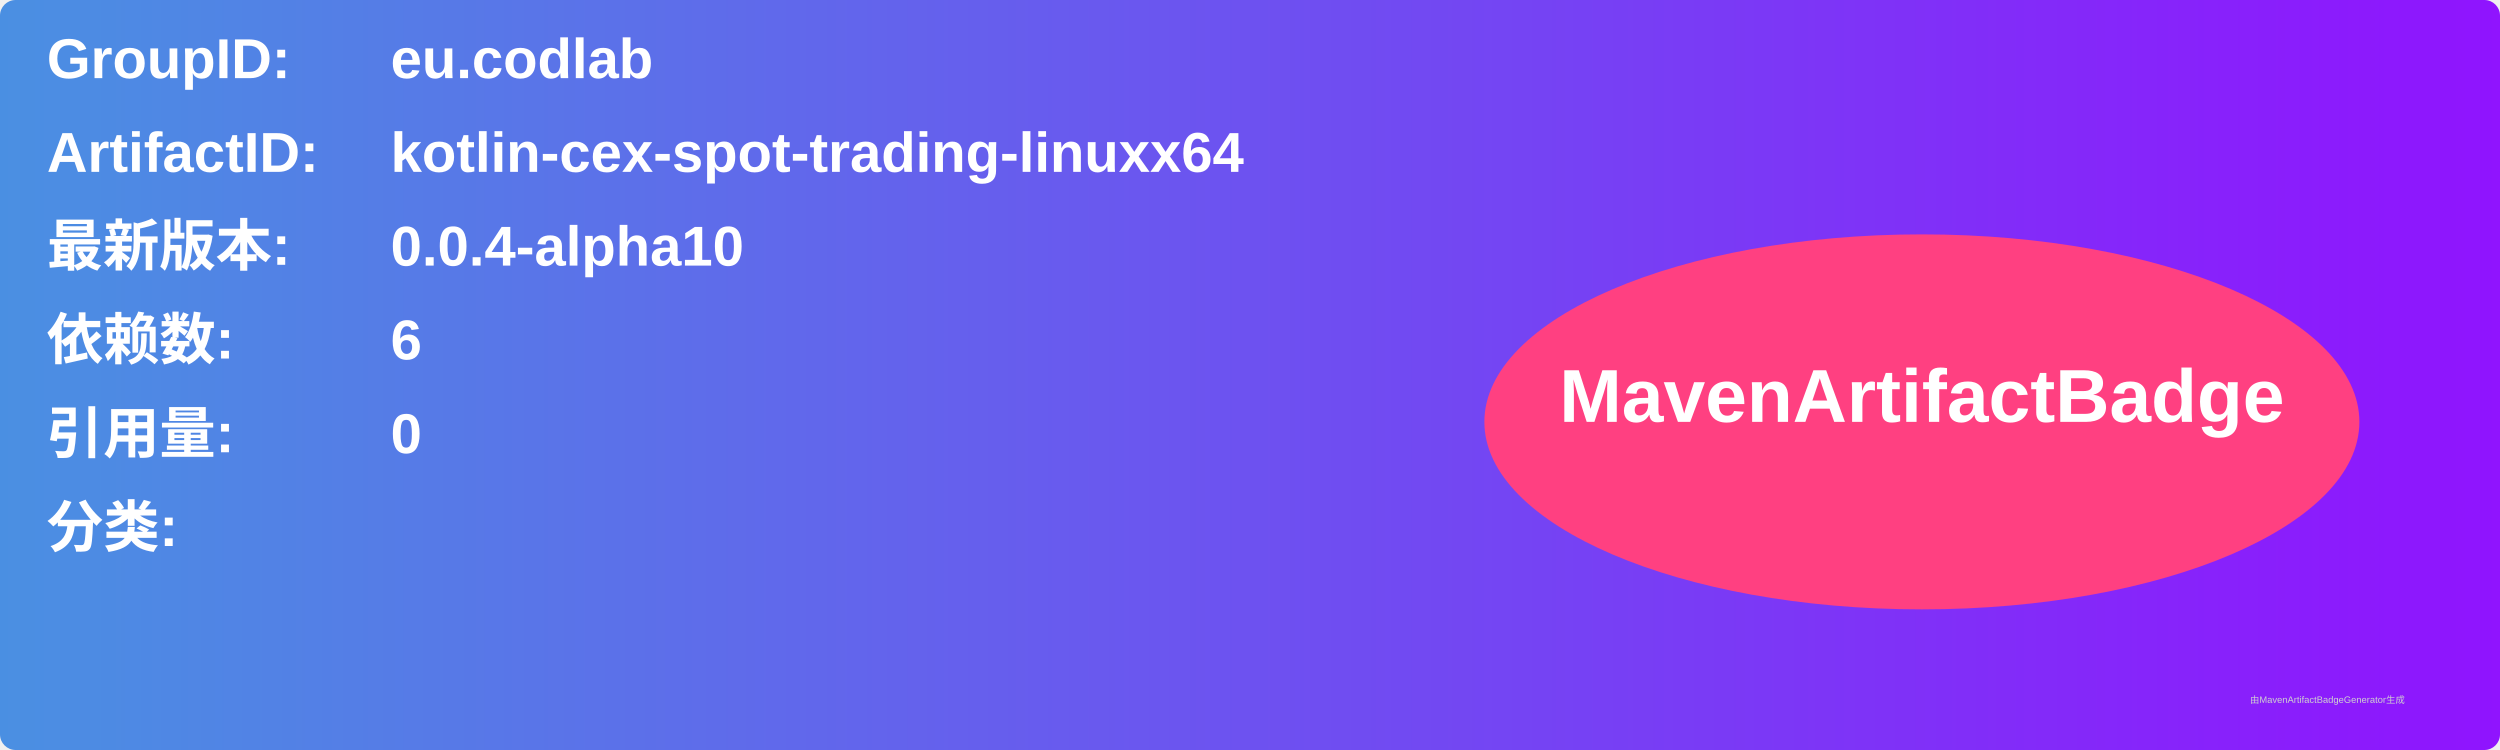
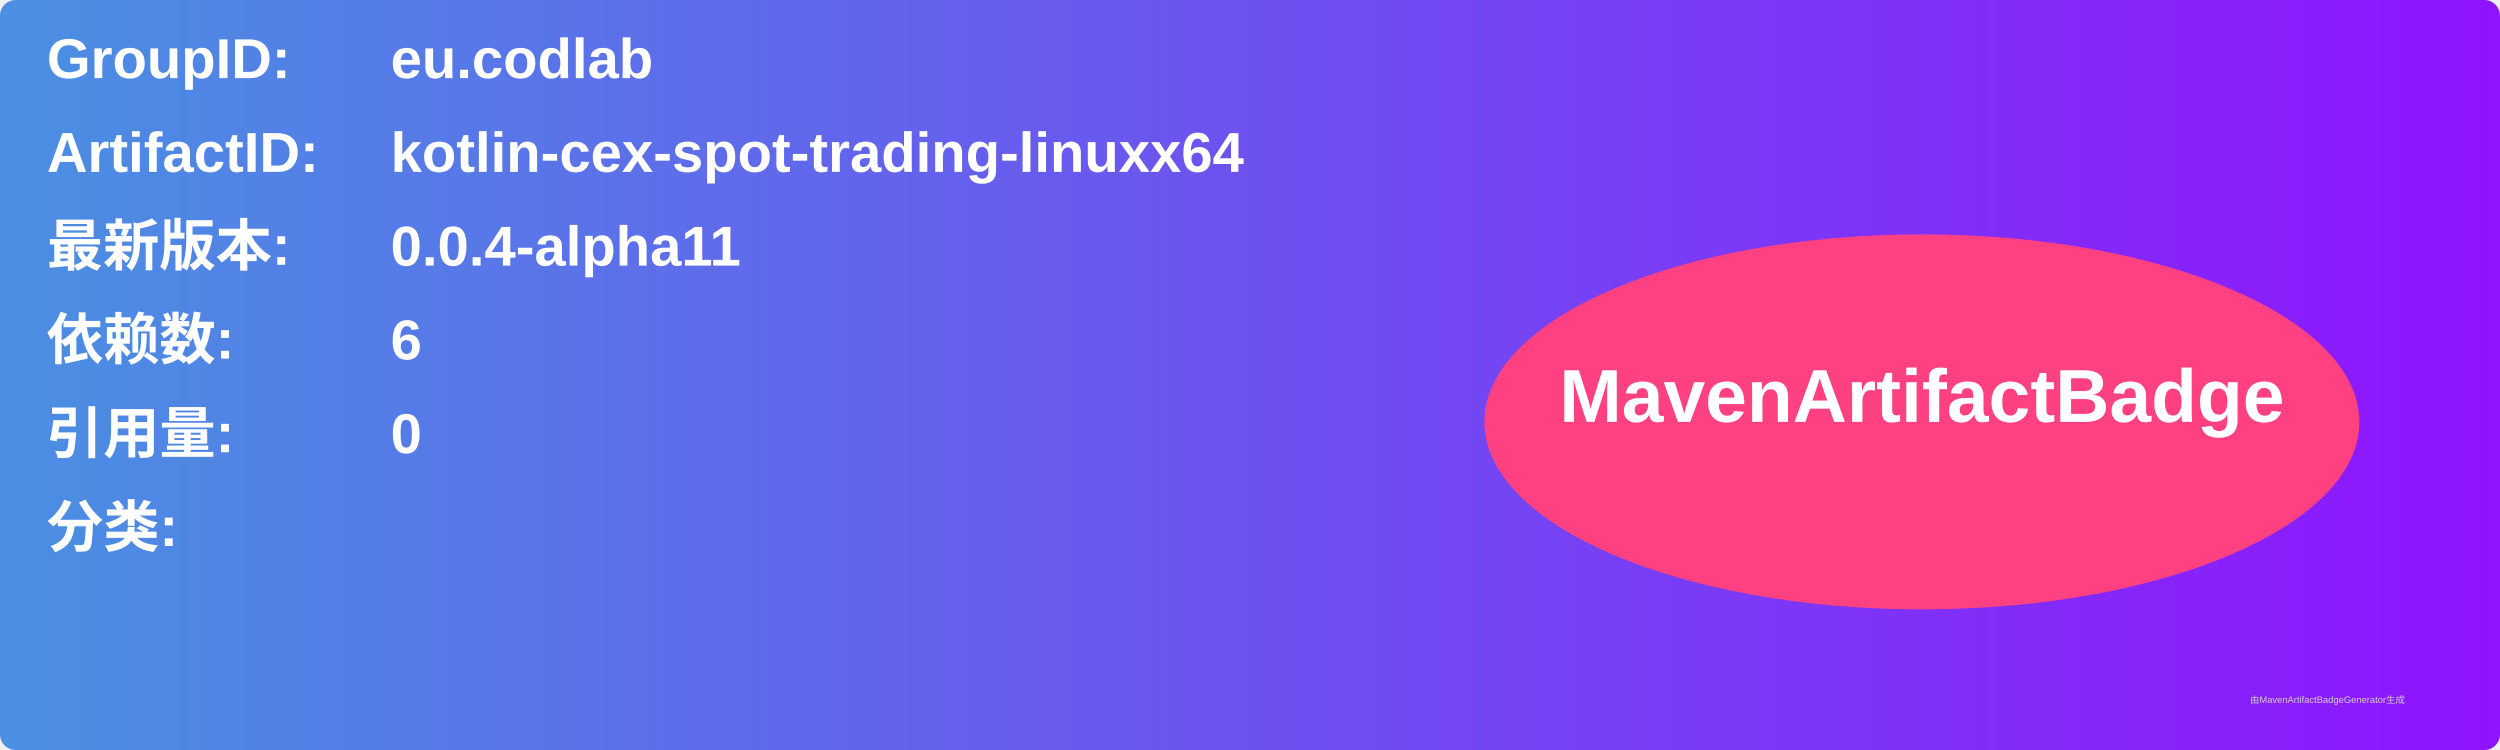
<svg xmlns="http://www.w3.org/2000/svg" width="800" height="240" viewBox="0 0 800 240">
  <linearGradient id="grad" x1="0%" y1="0%" x2="100%" y2="0%">
    <stop offset="0%" stop-color="#4a90e2" />
    <stop offset="100%" stop-color="#9013fe" />
  </linearGradient>
  <rect width="100%" height="100%" rx="5" ry="5" fill="url(#grad)" />
  <g transform="translate(15, 15)">
    <text x="0" y="10" font-family="Arial" font-size="18" fill="white" font-weight="bold" width="260">GroupID:</text>
    <text x="110" y="10" font-family="Arial" font-size="18" fill="white" font-weight="bold" width="460">eu.codlab</text>
    <text x="0" y="40" font-family="Arial" font-size="18" fill="white" font-weight="bold" width="260">ArtifactID:</text>
    <text x="110" y="40" font-family="Arial" font-size="18" fill="white" font-weight="bold" width="460">kotlin-cex-spot-trading-linuxx64</text>
    <text x="0" y="70" font-family="Arial" font-size="18" fill="white" font-weight="bold">最新版本:</text>
    <text x="110" y="70" font-family="Arial" font-size="18" fill="white" font-weight="bold">
-       <tspan font-weight="bold">0.0.4-alpha10</tspan>
+       <tspan font-weight="bold">0.0.4-alpha11</tspan>
    </text>
    <text x="0" y="100" font-family="Arial" font-size="18" fill="white" font-weight="bold">依赖数: </text>
    <text x="110" y="100" font-family="Arial" font-size="18" fill="white">
      <tspan font-weight="bold">6</tspan>
    </text>
    <text x="0" y="130" font-family="Arial" font-size="18" fill="white" font-weight="bold">引用量: </text>
    <text x="110" y="130" font-family="Arial" font-size="18" fill="white">
      <tspan font-weight="bold">0</tspan>
    </text>
    <text x="0" y="160" font-family="Arial" font-size="18" fill="white" font-weight="bold">分类:</text>
    <text x="10" y="190" font-family="Arial" font-size="10" fill="white">
      <tspan font-weight="bold" />
    </text>
    <ellipse cx="600" cy="120" rx="140" ry="60" fill="#ff4081" />
    <text x="600" y="120" text-anchor="middle" font-family="Arial" font-size="24" fill="white" font-weight="bold">MavenArtifactBadge</text>
  </g>
  <text x="720" y="225" font-family="Arial" font-size="3" fill="#d0d0d0">由MavenArtifactBadgeGenerator生成</text>
</svg>
